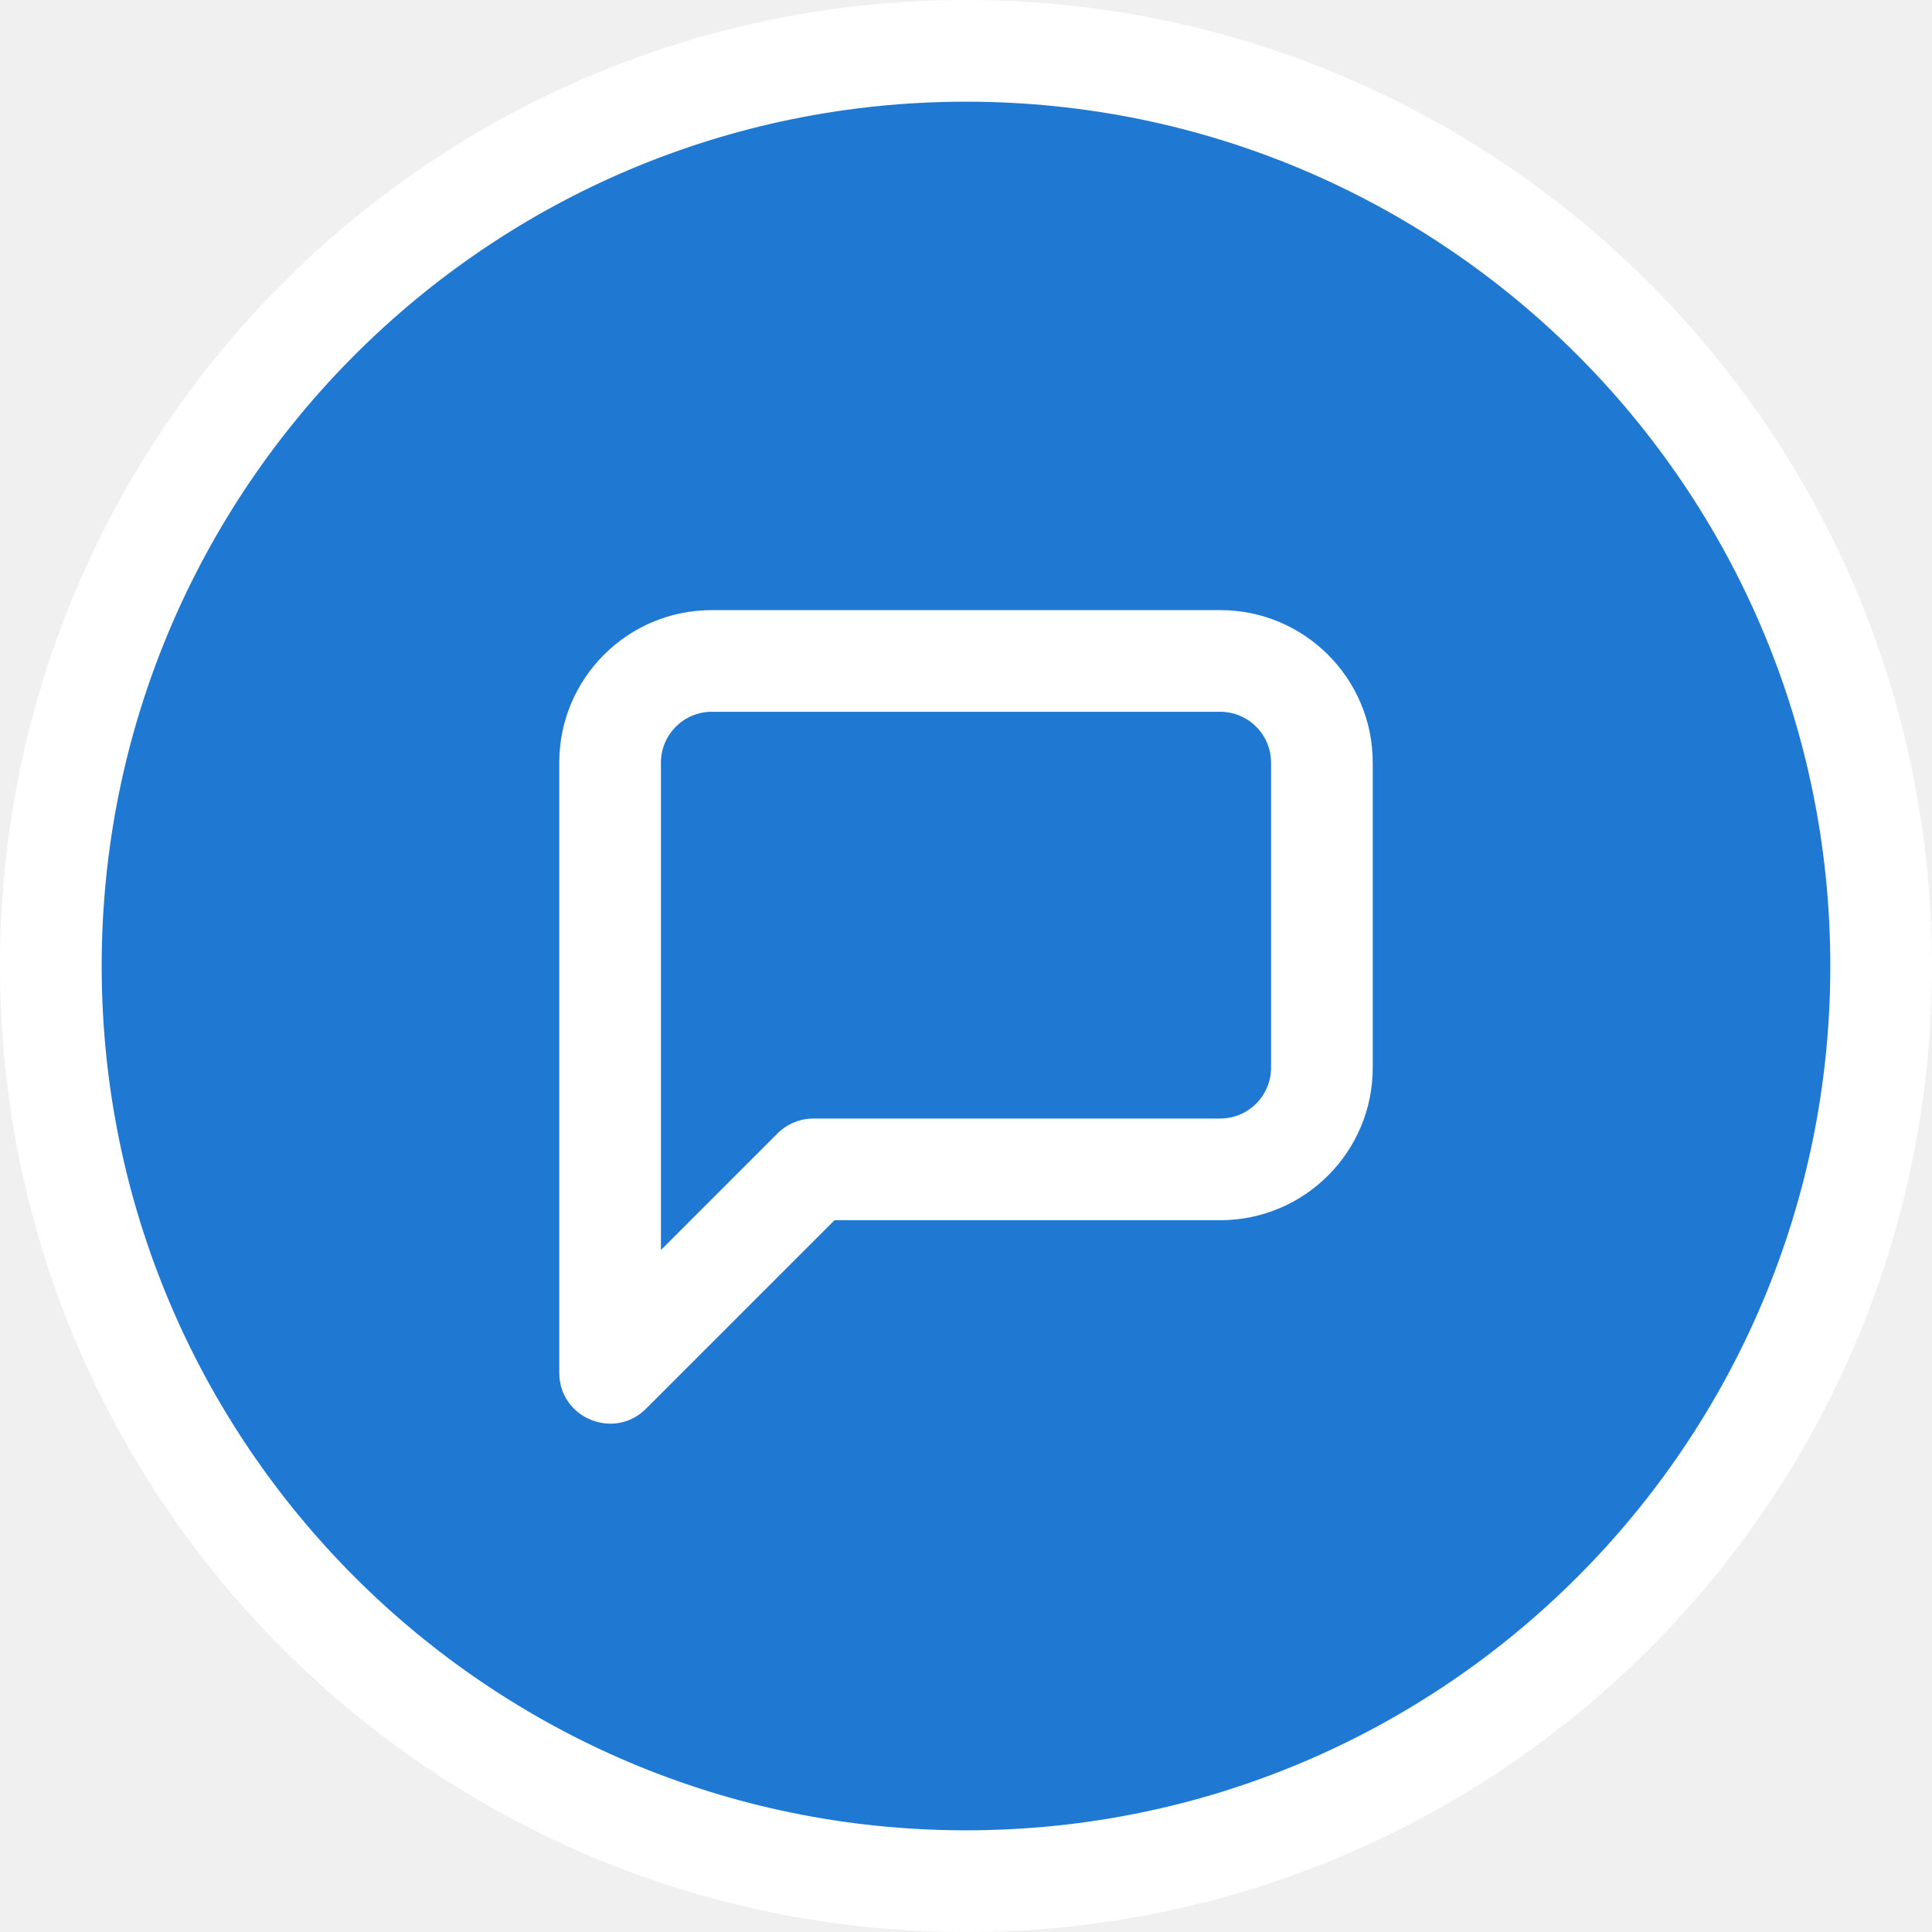
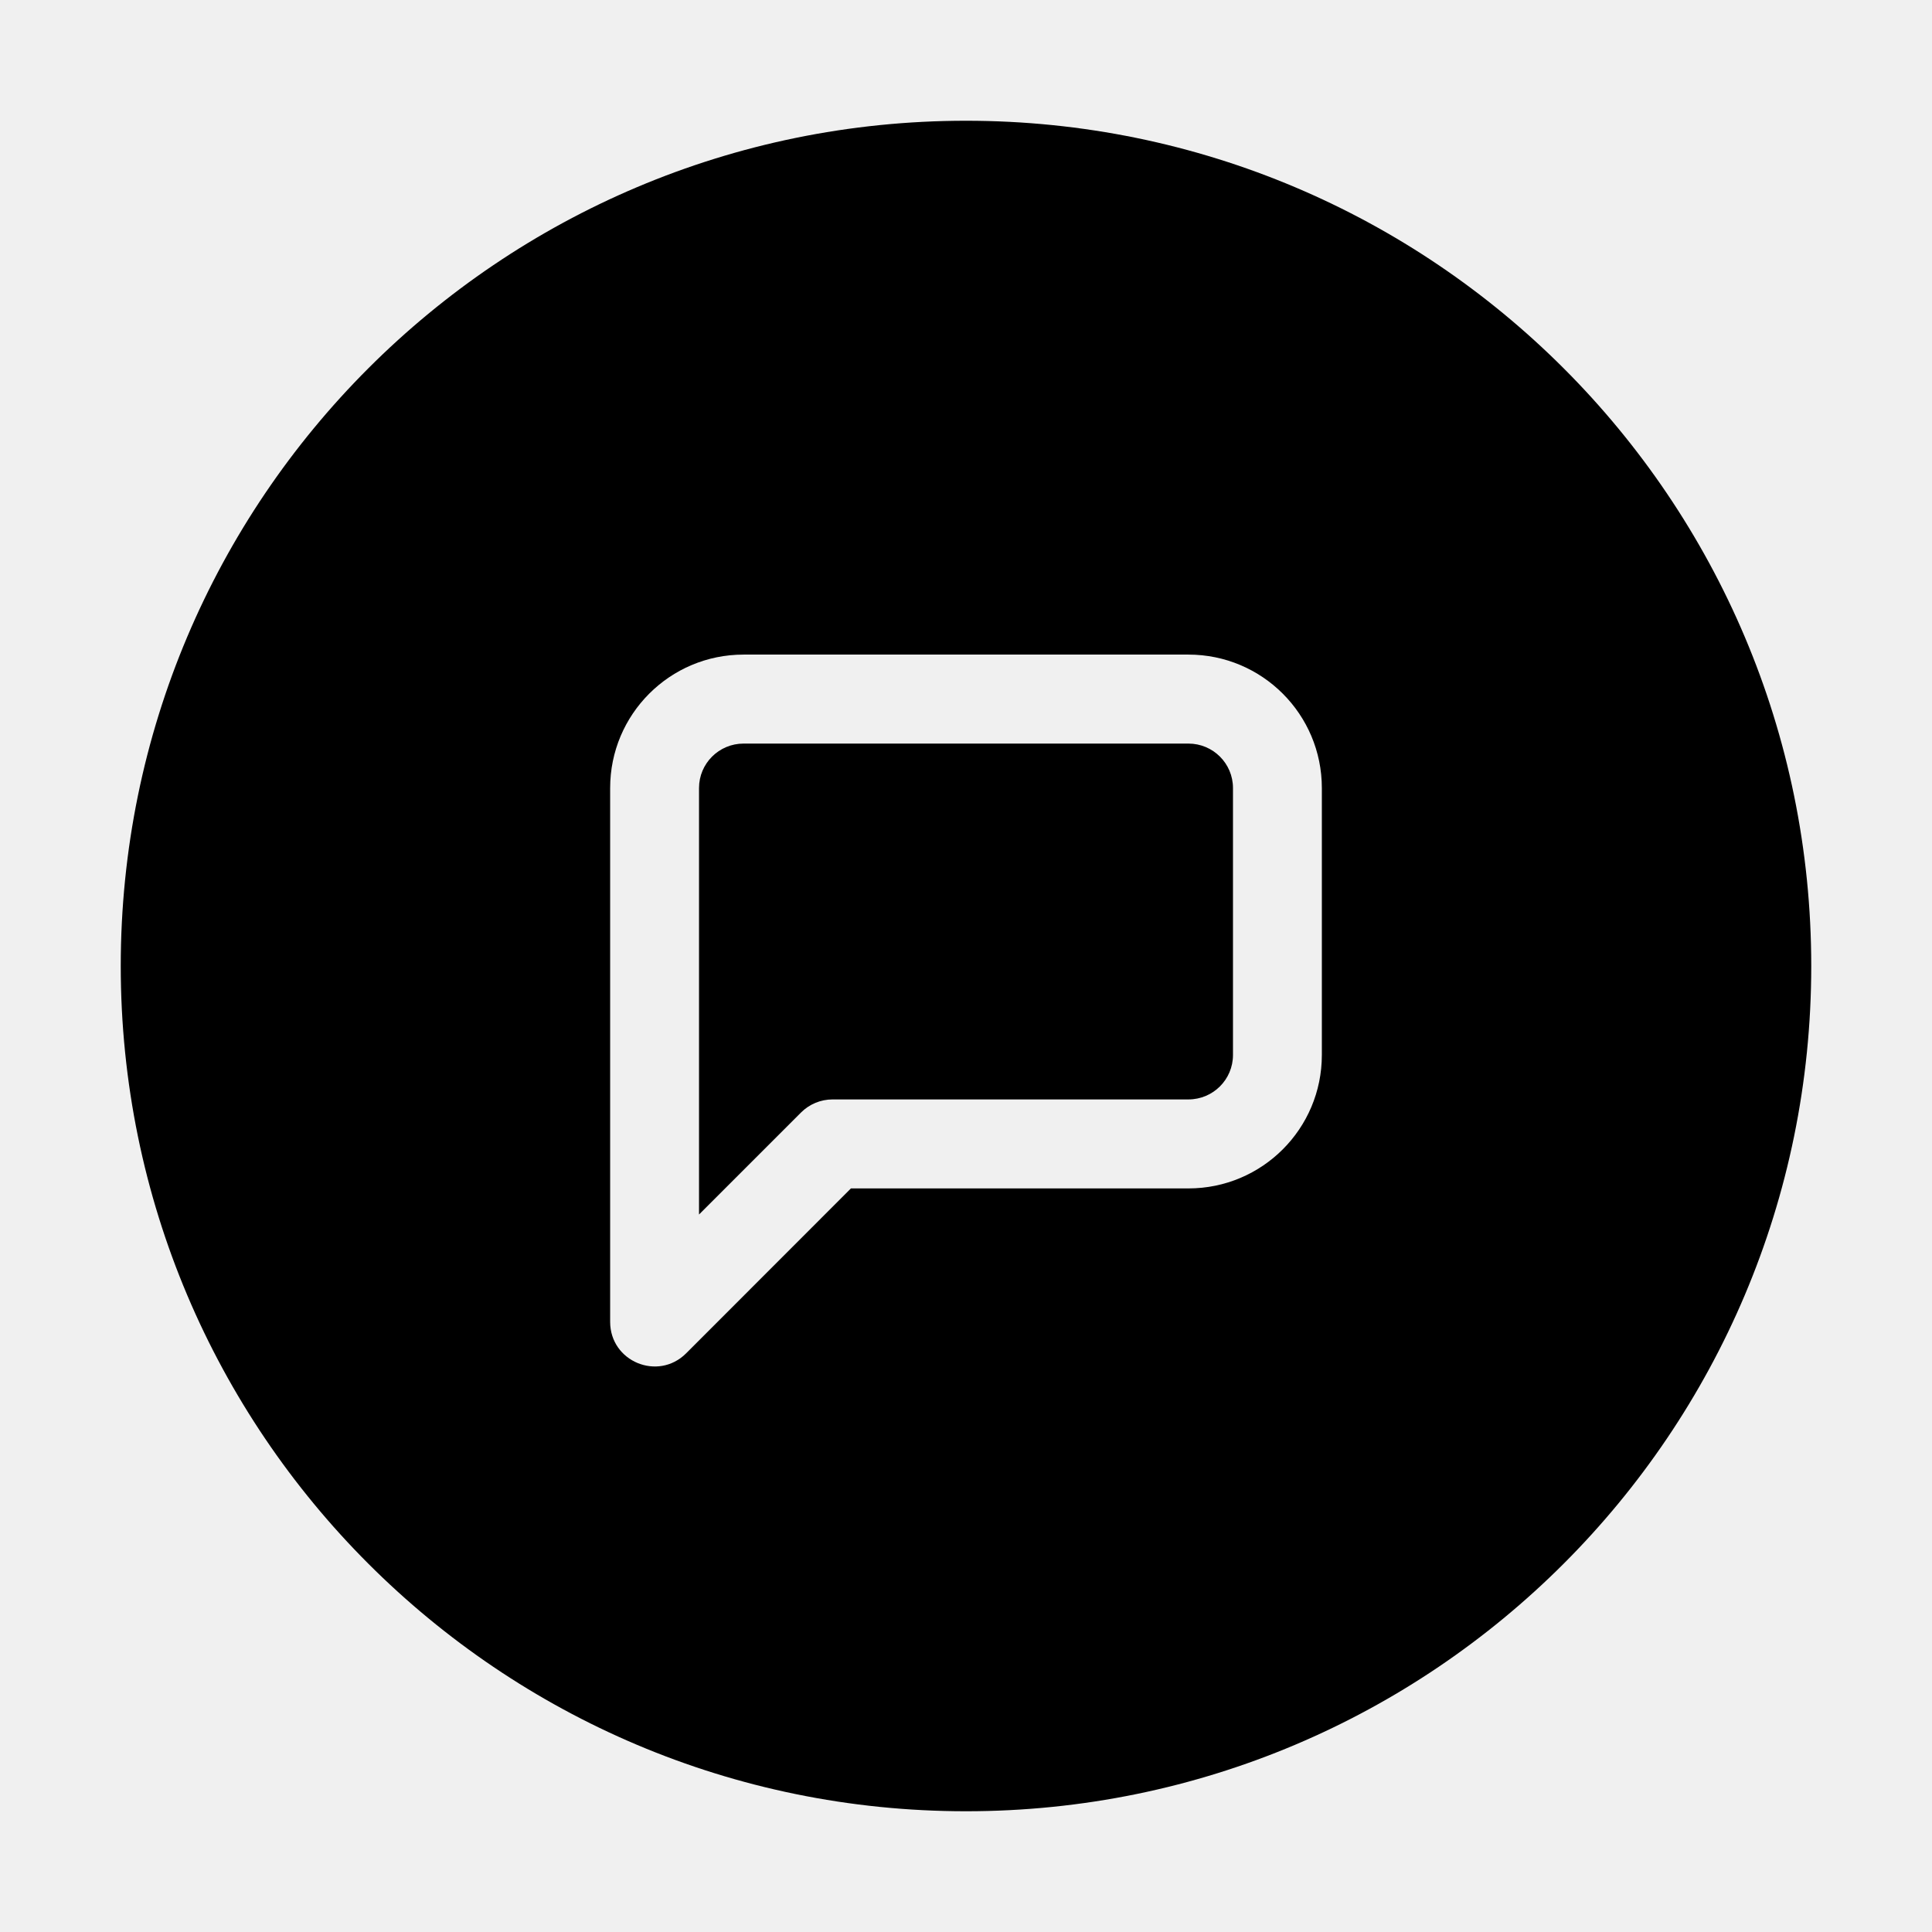
- <svg xmlns="http://www.w3.org/2000/svg" width="38" height="38" viewBox="0 0 38 38">
-   <g fill="none" fill-rule="evenodd">
-     <circle cx="19" cy="19" r="18" fill="#1F78D1" />
-     <path fill="#FFF" fill-rule="nonzero" d="M19 38C8.507 38 0 29.493 0 19 0 8.507 8.507 0 19 0c10.493 0 19 8.507 19 19 0 10.493-8.507 19-19 19zm0-2c9.389 0 17-7.611 17-17 0-9.389-7.611-17-17-17C9.611 2 2 9.611 2 19c0 9.389 7.611 17 17 17zm-6.293-8.293C12.077 28.337 11 27.891 11 27V15c0-1.657 1.343-3 3-3h10c1.657 0 3 1.343 3 3v6c0 1.657-1.343 3-3 3h-7.586l-3.707 3.707zM13 24.586l2.293-2.293c.188-.188.442-.293.707-.293H24c.552 0 1-.448 1-1V15c0-.552-.448-1-1-1H14c-.552 0-1 .448-1 1v9.586z" />
-   </g>
+ <svg xmlns="http://www.w3.org/2000/svg" width="16" height="16" viewBox="0 0 16 16">
+   <path fill-rule="evenodd" d="M8,15 C4.134,15 1,11.866 1,8 C1,4.134 4.134,1 8,1 C11.866,1 15,4.134 15,8 C15,11.866 11.866,15 8,15 Z M5.682,11.208 L7.047,9.842 L9.842,9.842 C10.453,9.842 10.947,9.347 10.947,8.737 L10.947,6.526 C10.947,5.916 10.453,5.421 9.842,5.421 L6.158,5.421 C5.547,5.421 5.053,5.916 5.053,6.526 L5.053,10.947 C5.053,11.276 5.449,11.44 5.682,11.208 Z M5.789,10.058 L5.789,6.526 C5.789,6.323 5.954,6.158 6.158,6.158 L9.842,6.158 C10.046,6.158 10.211,6.323 10.211,6.526 L10.211,8.737 C10.211,8.94 10.046,9.105 9.842,9.105 L6.895,9.105 C6.797,9.105 6.703,9.144 6.634,9.213 L5.789,10.058 Z" />
</svg>
